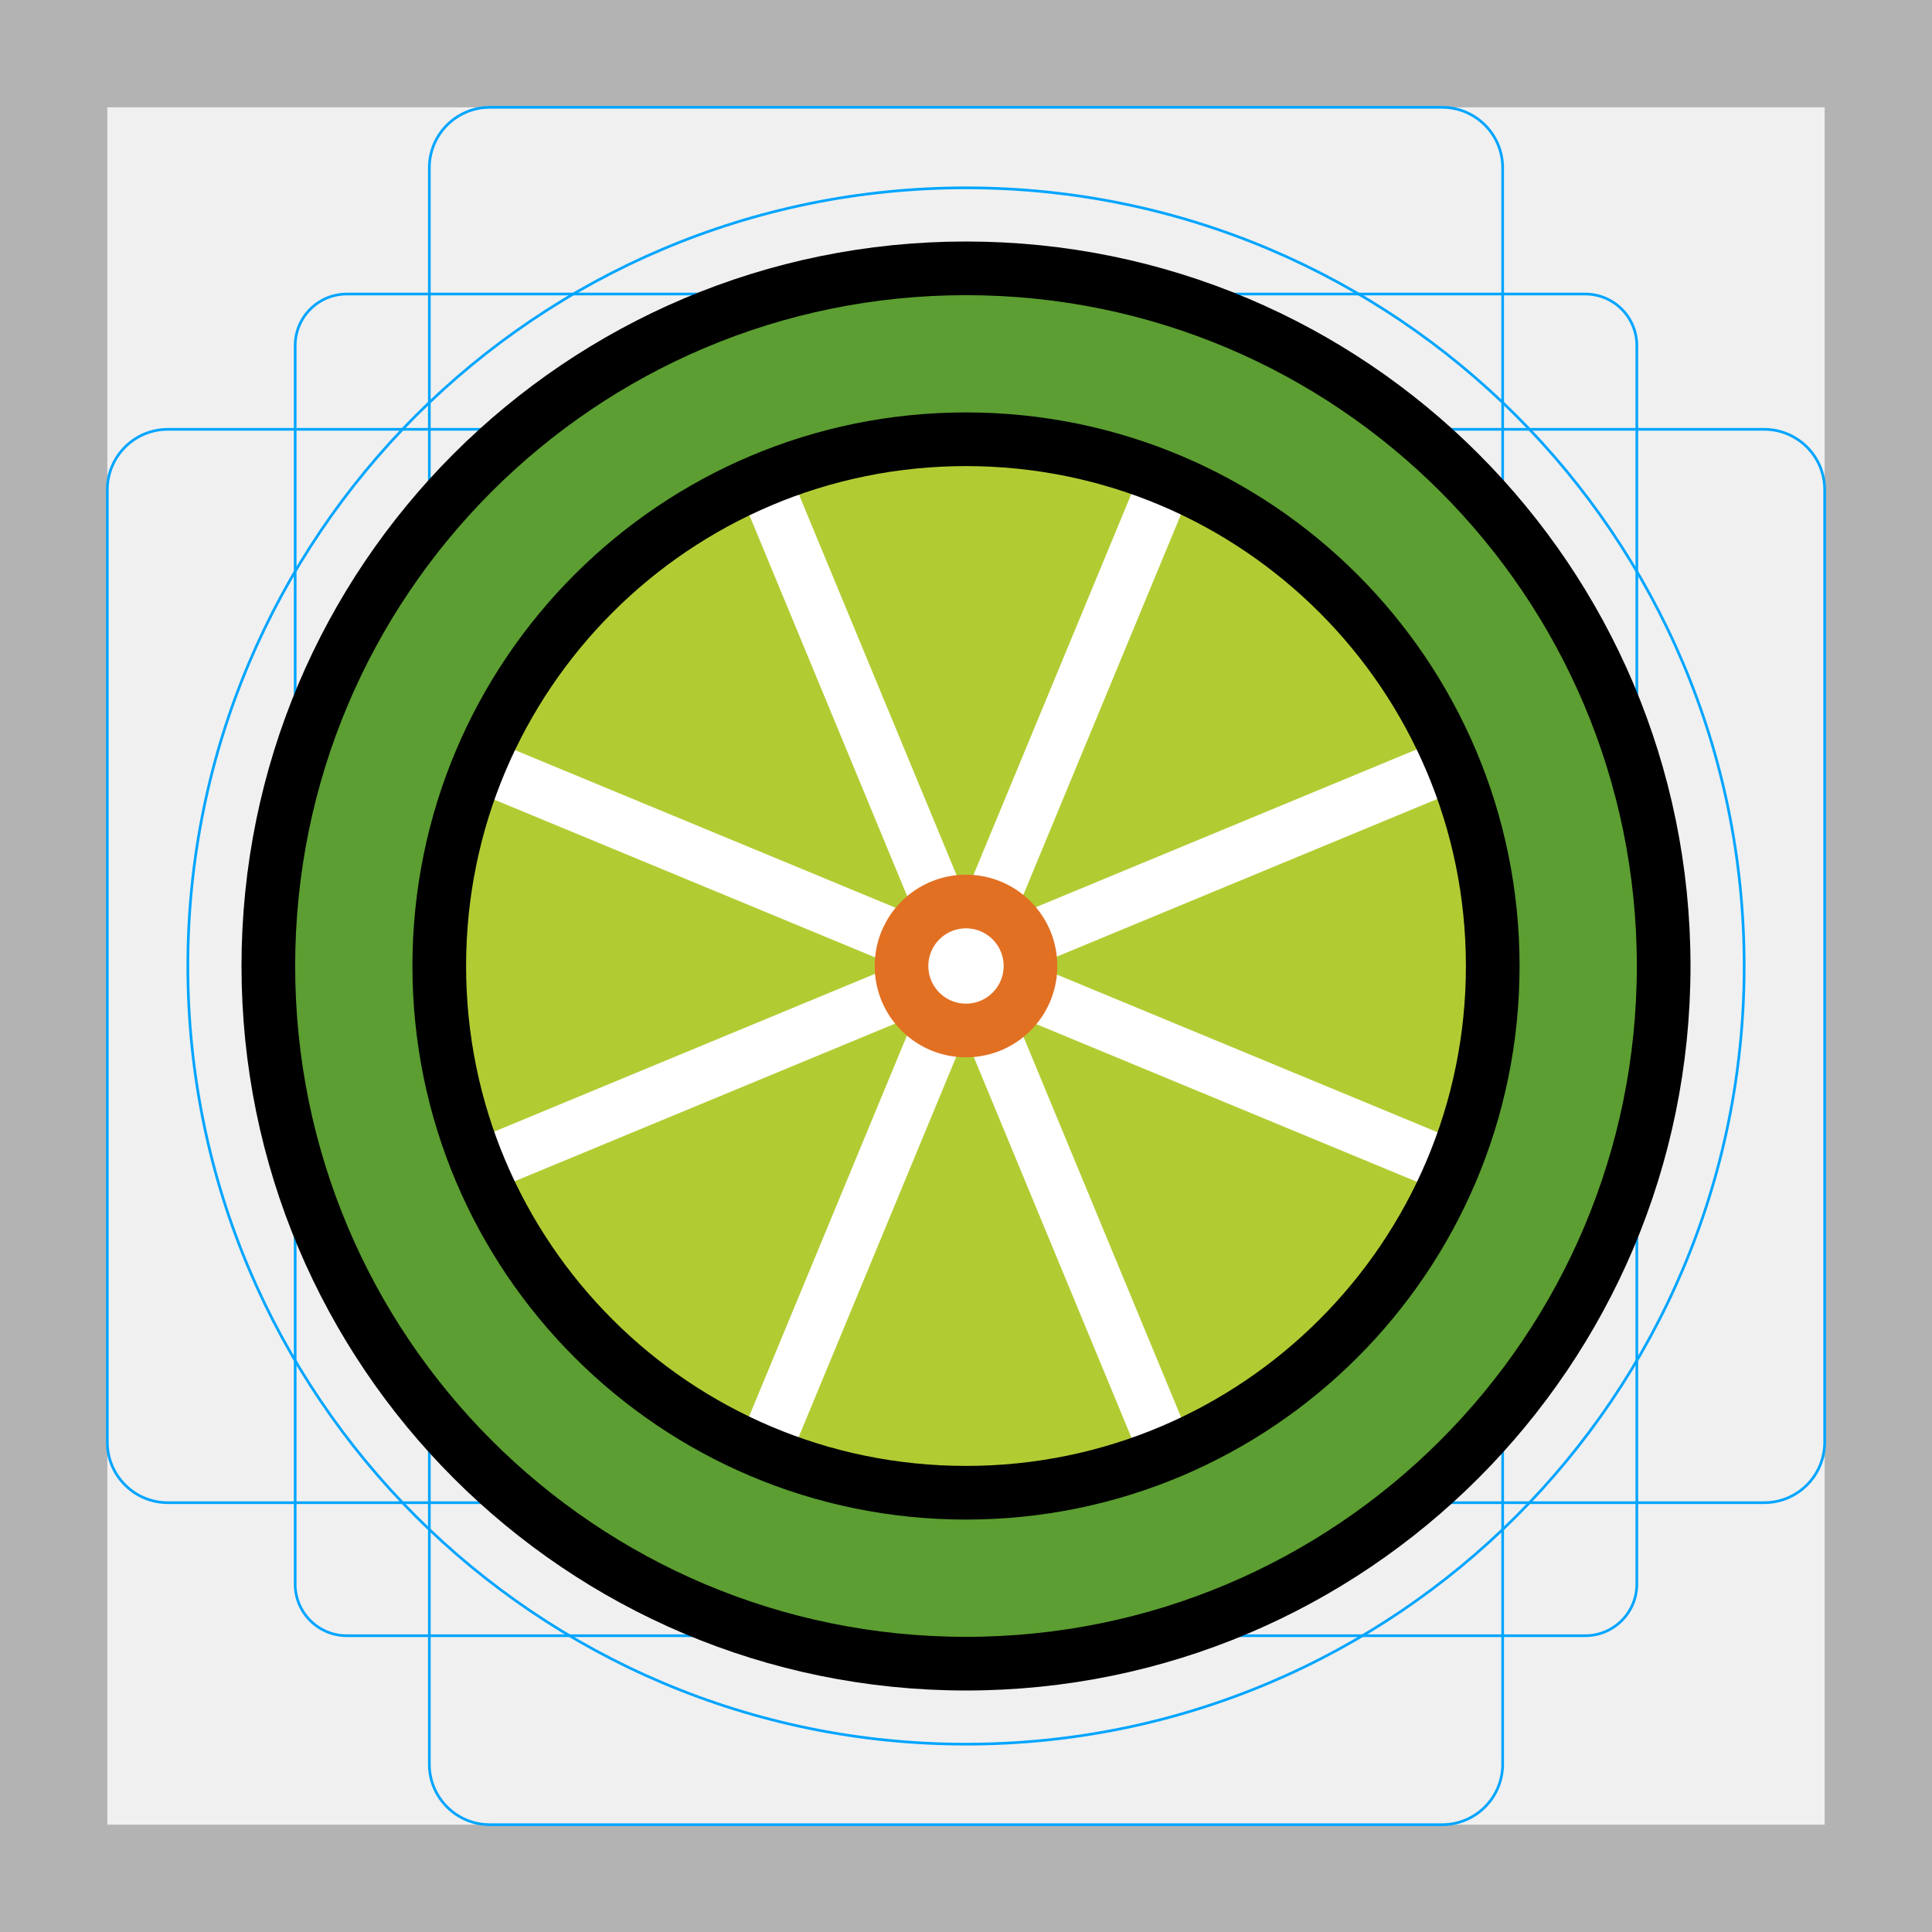
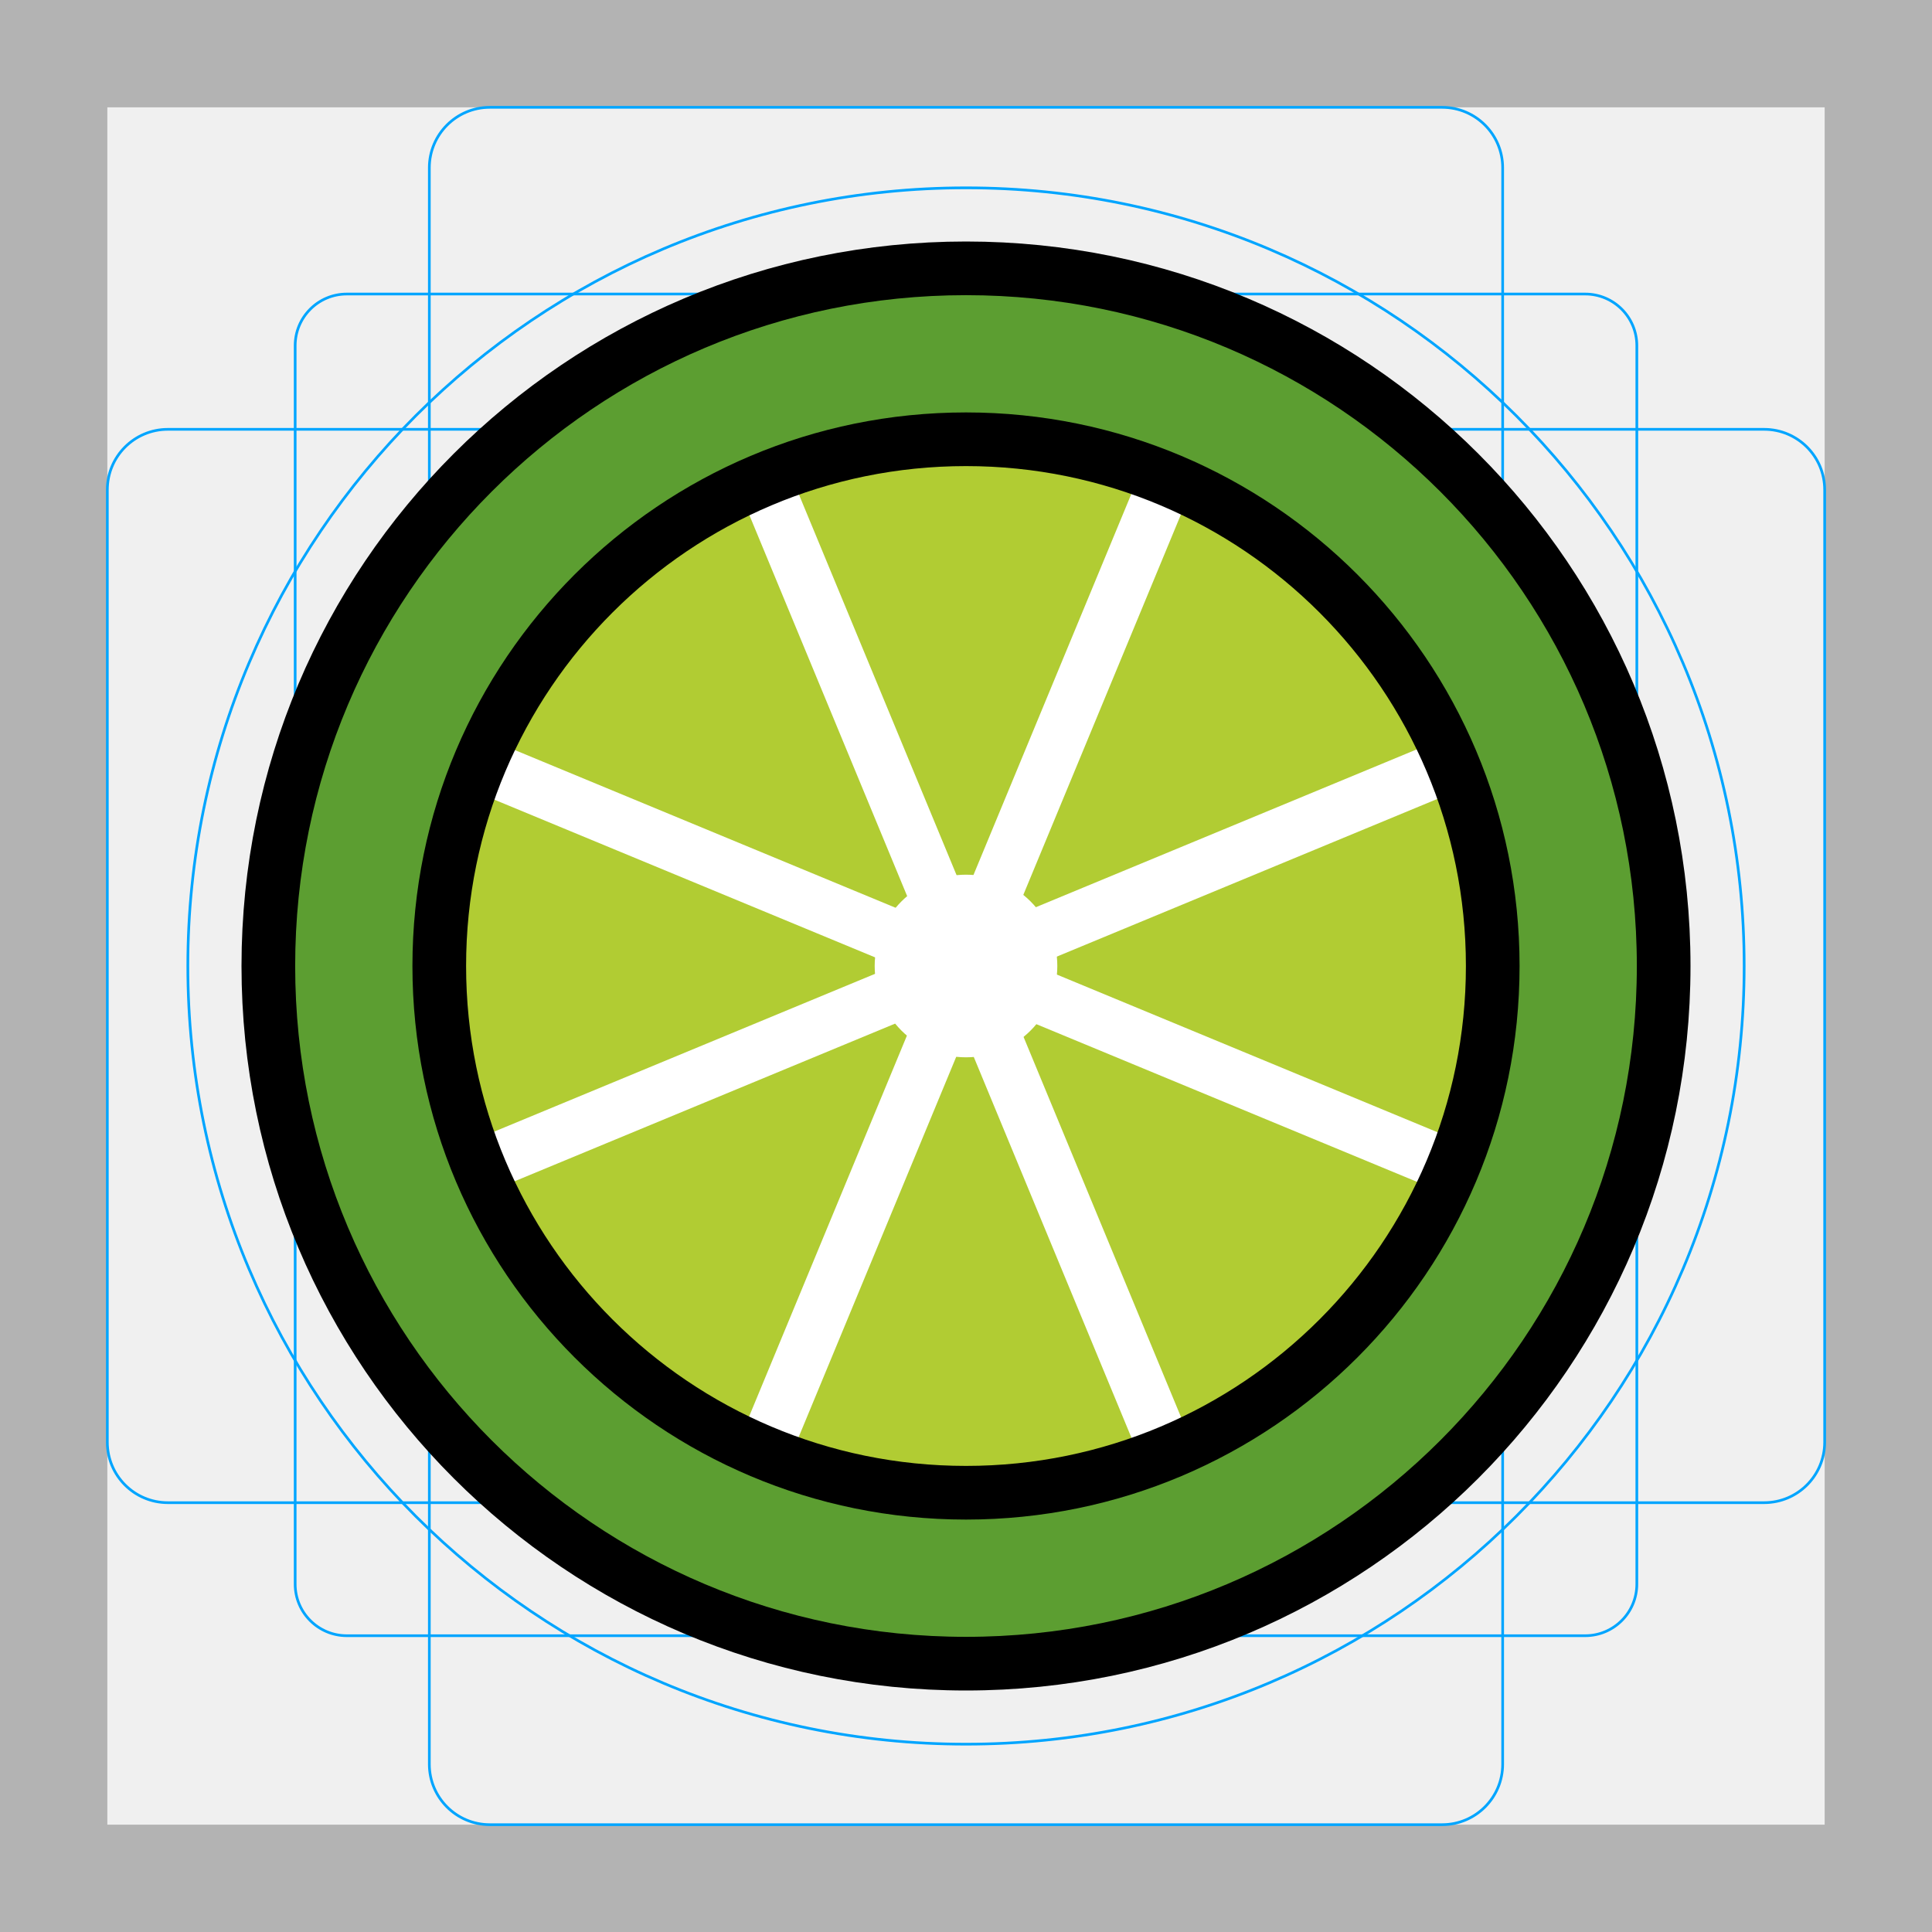
<svg xmlns="http://www.w3.org/2000/svg" id="emoji" viewBox="0 0 72 72">
  <g id="grid">
    <path fill="#b3b3b3" d="M68,4V68H4V4H68m4-4H0V72H72V0Z" />
    <path fill="none" stroke="#00a5ff" stroke-miterlimit="10" stroke-width="0.1" d="M12.923,10.958H59.077A1.923,1.923,0,0,1,61,12.881V59.035a1.923,1.923,0,0,1-1.923,1.923H12.923A1.923,1.923,0,0,1,11,59.035V12.881A1.923,1.923,0,0,1,12.923,10.958Z" />
    <rect x="16" y="4" rx="2.254" ry="2.254" width="40" height="64" fill="none" stroke="#00a5ff" stroke-miterlimit="10" stroke-width="0.1" />
    <rect x="16" y="4" rx="2.254" ry="2.254" width="40" height="64" transform="translate(72) rotate(90)" fill="none" stroke="#00a5ff" stroke-miterlimit="10" stroke-width="0.1" />
    <circle cx="36" cy="36" r="29" fill="none" stroke="#00a5ff" stroke-miterlimit="10" stroke-width="0.1" />
  </g>
  <g id="line-supplement">
    <circle cx="36" cy="36" r="2.403" fill-rule="evenodd" stroke="#000" stroke-linejoin="round" stroke-miterlimit="10" stroke-width="2" />
    <path fill="none" stroke="#000" stroke-linejoin="round" stroke-width="2" d="m28.46 17.87 15.07 36.39" />
    <path fill="none" stroke="#000" stroke-linejoin="round" stroke-width="2" d="m17.73 43.54 36.37-15.07" />
    <path fill="none" stroke="#000" stroke-linejoin="round" stroke-width="2" d="m17.75 28.44 36.31 15.04" />
    <path fill="none" stroke="#000" stroke-linejoin="round" stroke-width="2" d="m43.43 17.96-14.97 36.13" />
  </g>
  <g id="color">
    <circle cx="35.68" cy="36" r="2" fill="#ffa7c0" />
    <circle cx="36" cy="36" r="26" fill="#5c9e31" />
    <circle cx="36" cy="36" r="19.63" fill="#b1cc33" />
    <path fill="none" stroke="#ffffff" stroke-linejoin="round" stroke-width="2" d="m28.46 17.87 15.07 36.39" />
    <path fill="none" stroke="#ffffff" stroke-linejoin="round" stroke-width="2" d="m43.43 17.96-14.97 36.13" />
    <path fill="none" stroke="#ffffff" stroke-linejoin="round" stroke-width="2" d="m17.73 43.54 36.37-15.07" />
    <path fill="none" stroke="#ffffff" stroke-linejoin="round" stroke-width="2" d="m17.75 28.44 36.31 15.04" />
-     <circle cx="36" cy="36" r="2.403" fill="#ffffff" fill-rule="evenodd" stroke="#e27022" stroke-linejoin="round" stroke-miterlimit="10" stroke-width="2" />
+     <circle cx="36" cy="36" r="2.403" fill="#ffffff" fill-rule="evenodd" stroke="#ffffff" stroke-linejoin="round" stroke-miterlimit="10" stroke-width="2" />
  </g>
  <g id="line">
    <path fill="none" stroke="#000" stroke-miterlimit="10" stroke-width="2" d="m62 36a26 26 0 0 1-26 26 26 26 0 0 1-26-26 26 26 0 0 1 26-26 26 26 0 0 1 26 26" />
    <path fill="none" stroke="#000" stroke-miterlimit="10" stroke-width="2" d="m55.63 36a19.63 19.63 0 0 1-19.63 19.63 19.63 19.63 0 0 1-19.63-19.63 19.63 19.63 0 0 1 19.63-19.63 19.63 19.63 0 0 1 19.63 19.63" />
  </g>
</svg>
